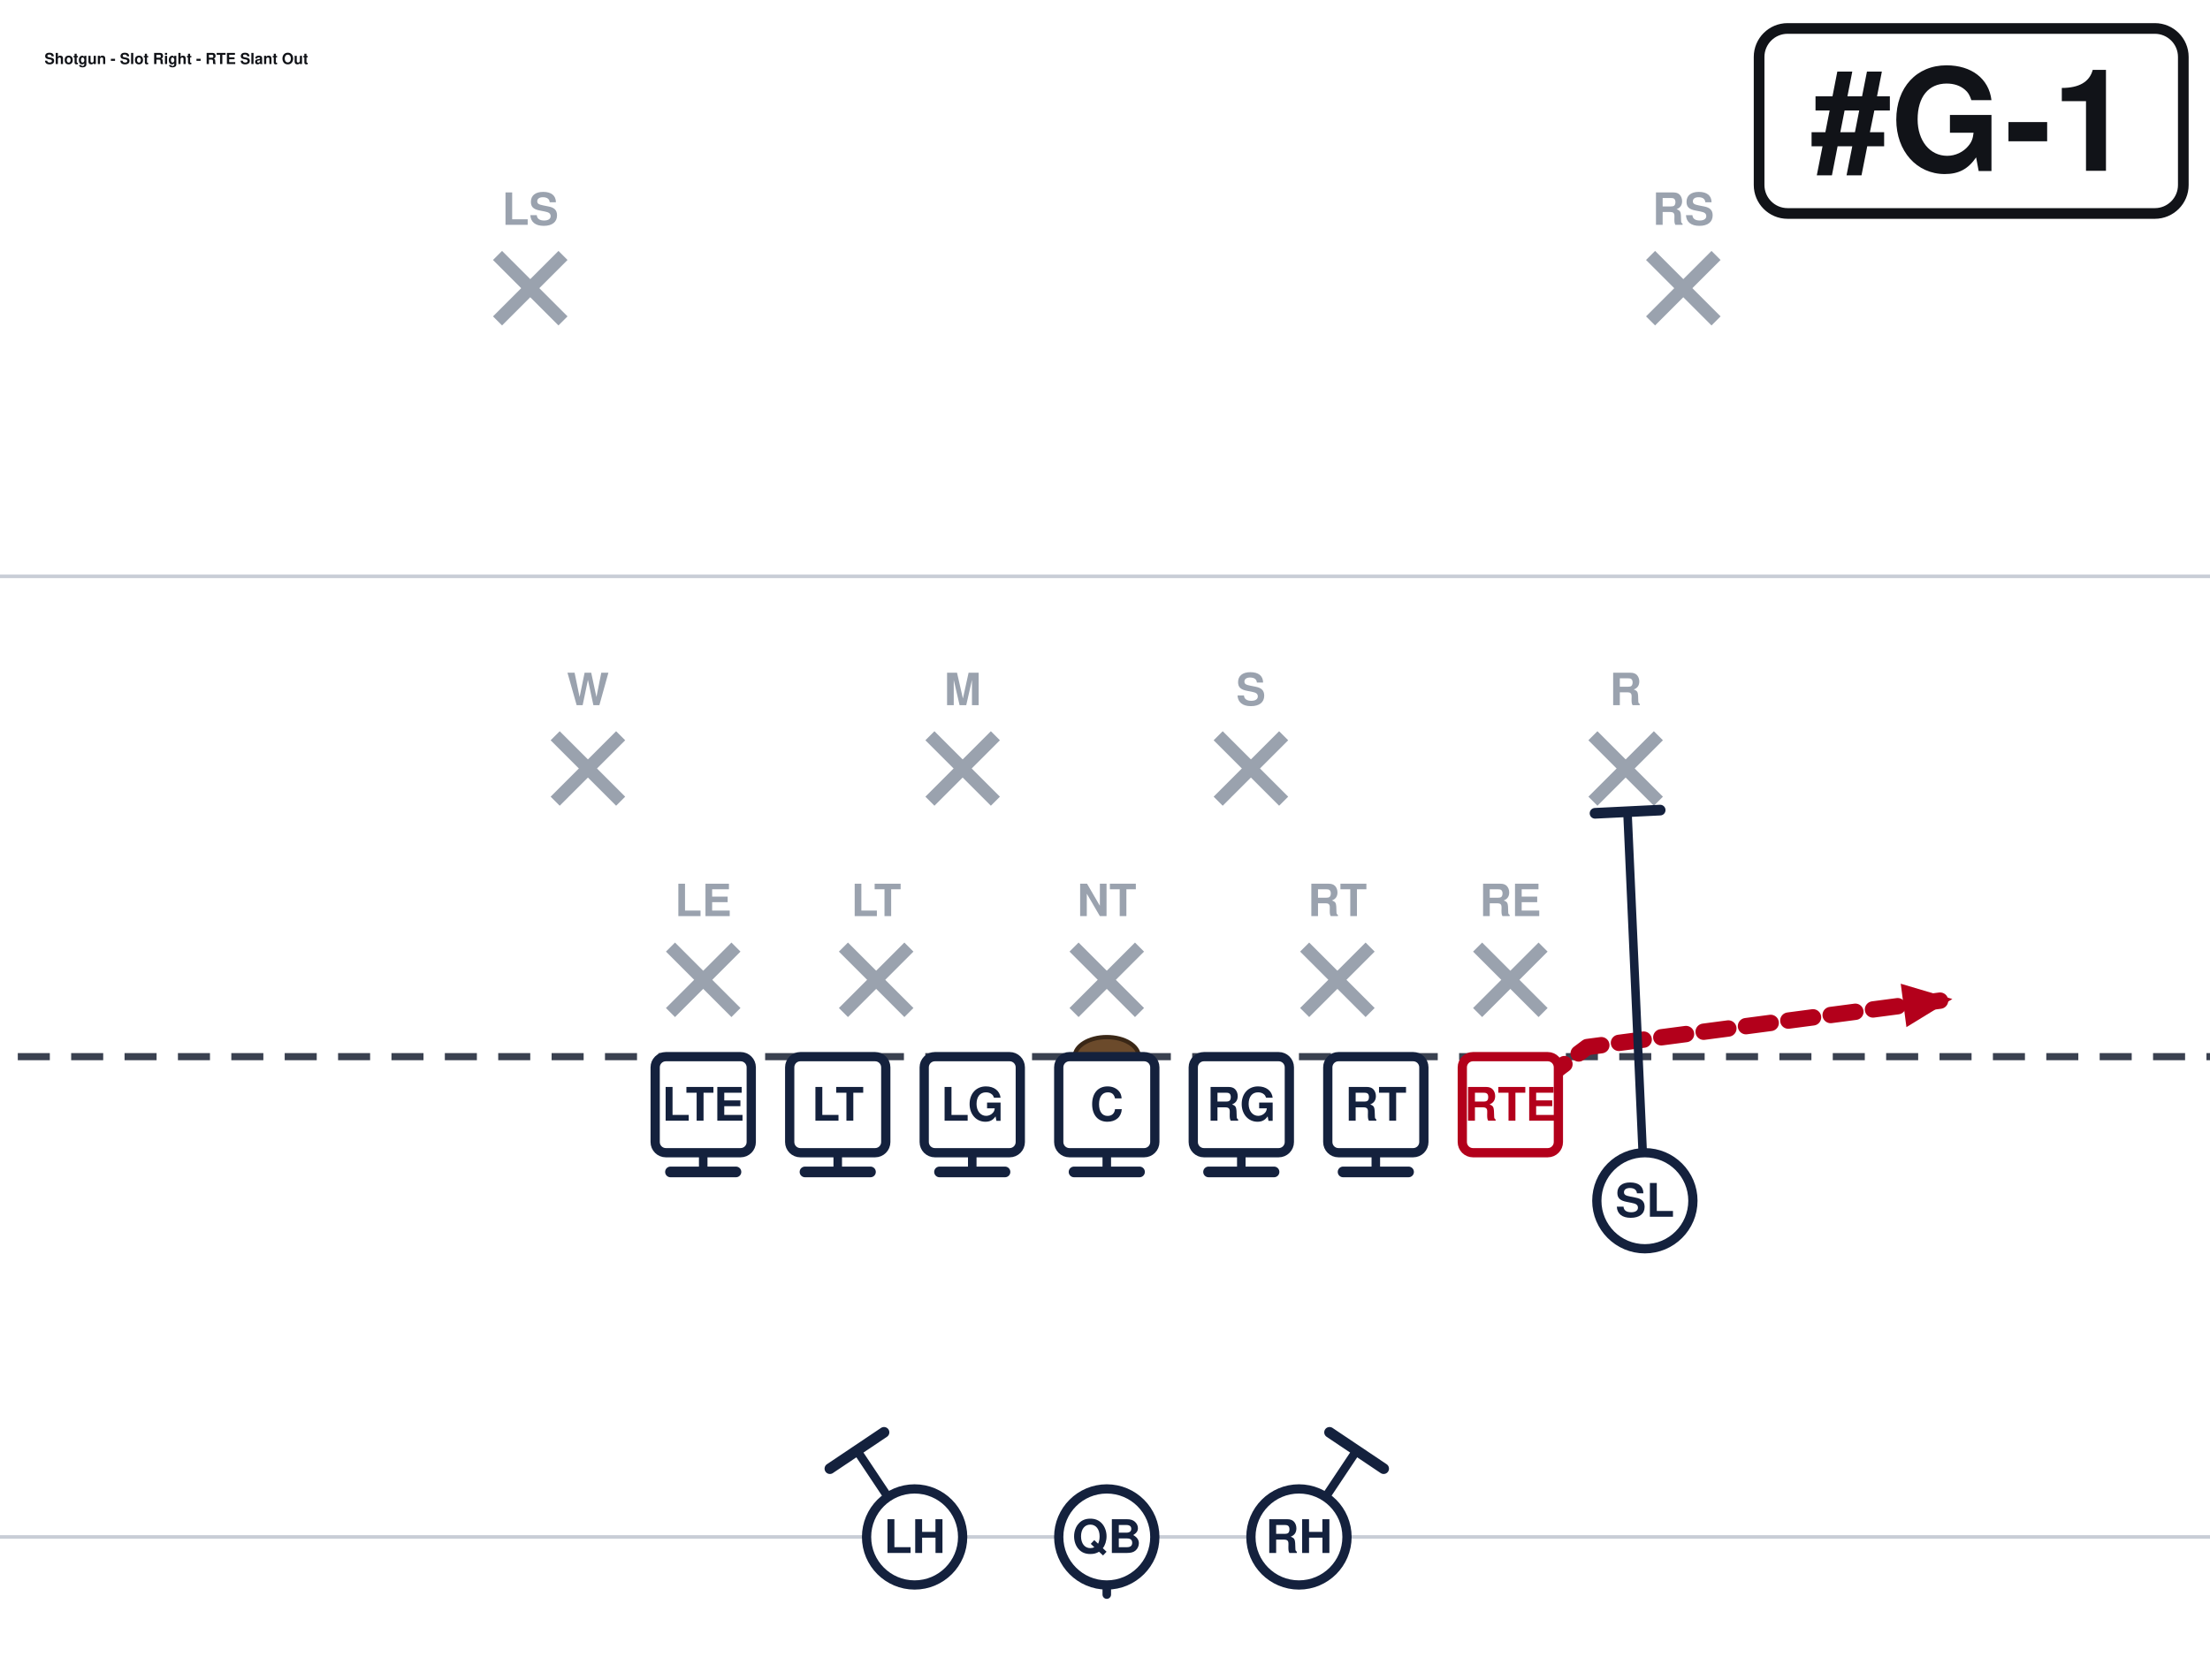
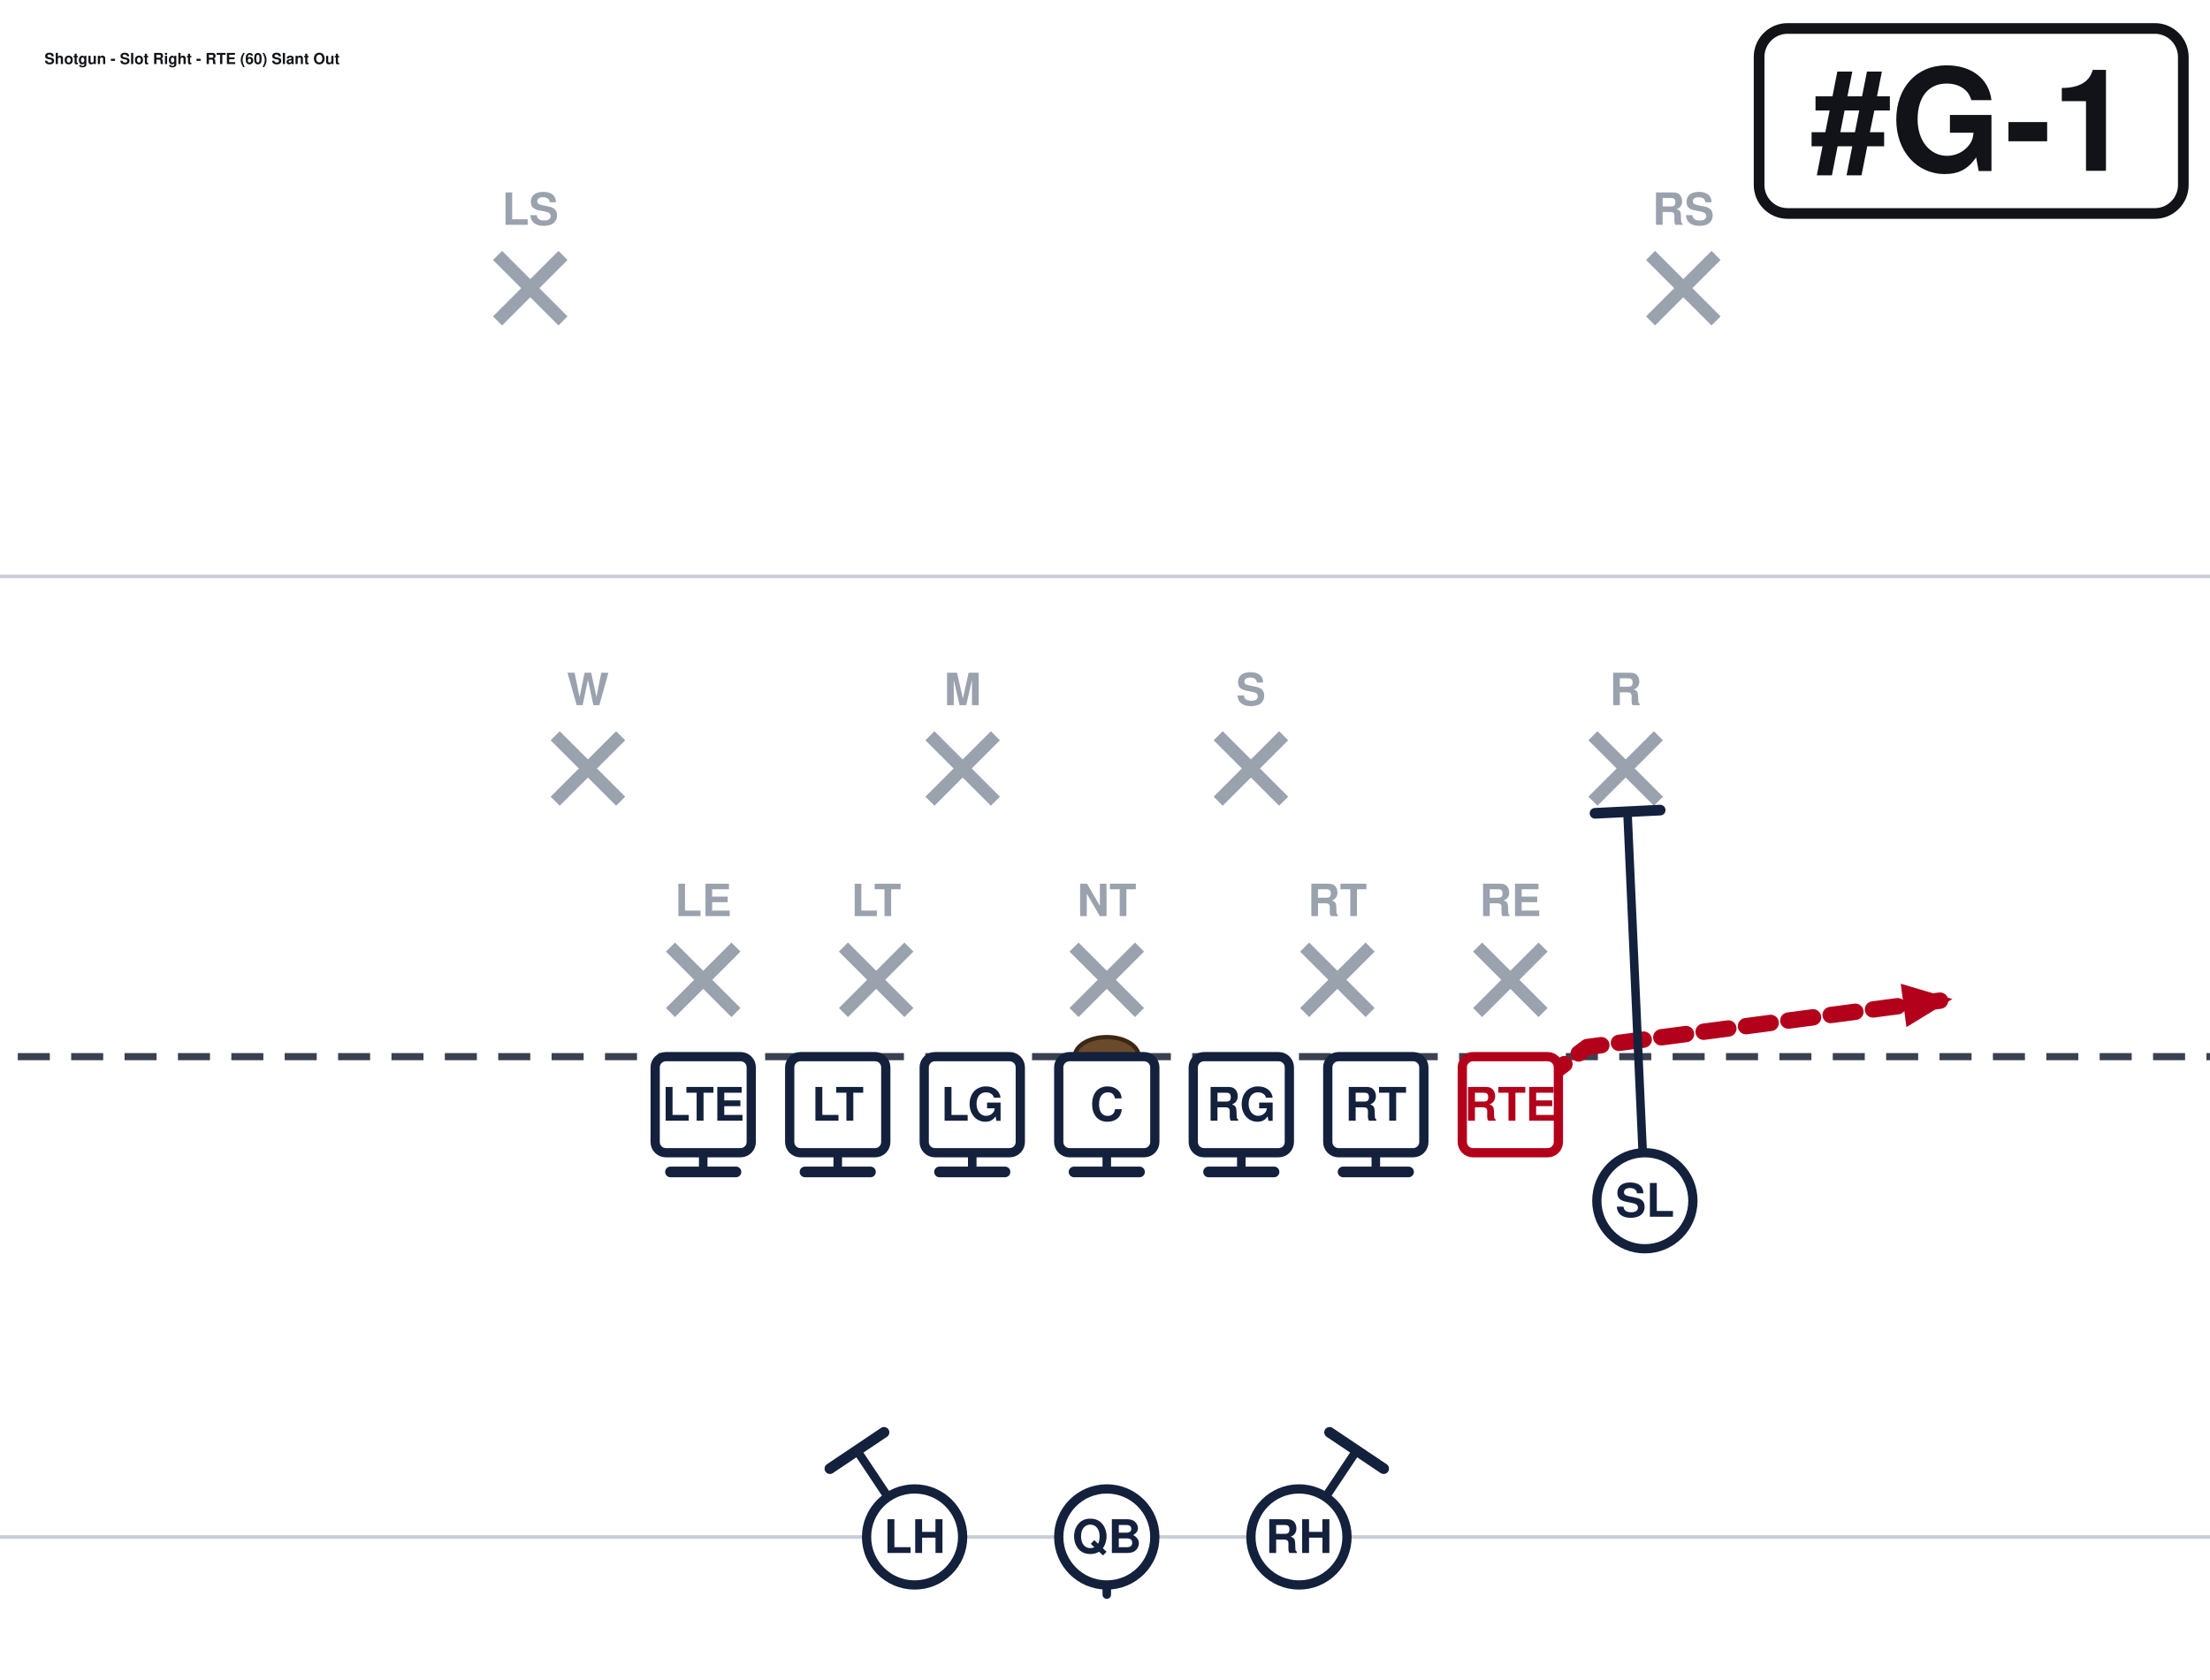
<svg xmlns="http://www.w3.org/2000/svg" width="621" height="472" viewBox="40 27 621 472" font-family="Segoe UI, Helvetica, Arial, sans-serif" role="img">
  <rect x="0" y="0" width="702" height="513" fill="#ffffff" />
  <line x1="0" y1="459.0" x2="702" y2="459.0" stroke="#c8cdd6" stroke-width="1" />
  <line x1="0" y1="189.0" x2="702" y2="189.0" stroke="#c8cdd6" stroke-width="1" />
  <line x1="0" y1="324.0" x2="702" y2="324.0" stroke="#3a4150" stroke-width="2" stroke-dasharray="9 6" />
  <ellipse cx="351.0" cy="324.0" rx="9" ry="5.5" fill="#6b4a2b" stroke="#3a2716" stroke-width="1.2" />
  <line x1="228.4" y1="293.2" x2="246.8" y2="311.6" stroke="#9aa2ae" stroke-width="3.6" />
  <line x1="246.8" y1="293.2" x2="228.4" y2="311.6" stroke="#9aa2ae" stroke-width="3.6" />
  <text x="237.6" y="284.5" text-anchor="middle" font-size="12.5" fill="#9aa2ae" font-weight="600">LE</text>
  <line x1="277.0" y1="293.2" x2="295.4" y2="311.6" stroke="#9aa2ae" stroke-width="3.6" />
  <line x1="295.4" y1="293.2" x2="277.0" y2="311.6" stroke="#9aa2ae" stroke-width="3.6" />
  <text x="286.2" y="284.5" text-anchor="middle" font-size="12.5" fill="#9aa2ae" font-weight="600">LT</text>
  <line x1="341.8" y1="293.2" x2="360.2" y2="311.6" stroke="#9aa2ae" stroke-width="3.6" />
  <line x1="360.2" y1="293.2" x2="341.8" y2="311.6" stroke="#9aa2ae" stroke-width="3.6" />
  <text x="351.0" y="284.5" text-anchor="middle" font-size="12.5" fill="#9aa2ae" font-weight="600">NT</text>
  <line x1="406.6" y1="293.2" x2="425.0" y2="311.6" stroke="#9aa2ae" stroke-width="3.6" />
  <line x1="425.0" y1="293.2" x2="406.6" y2="311.6" stroke="#9aa2ae" stroke-width="3.6" />
  <text x="415.8" y="284.5" text-anchor="middle" font-size="12.5" fill="#9aa2ae" font-weight="600">RT</text>
  <line x1="455.2" y1="293.2" x2="473.6" y2="311.6" stroke="#9aa2ae" stroke-width="3.6" />
  <line x1="473.6" y1="293.2" x2="455.2" y2="311.6" stroke="#9aa2ae" stroke-width="3.6" />
  <text x="464.4" y="284.5" text-anchor="middle" font-size="12.5" fill="#9aa2ae" font-weight="600">RE</text>
  <line x1="196.0" y1="233.8" x2="214.4" y2="252.2" stroke="#9aa2ae" stroke-width="3.6" />
  <line x1="214.4" y1="233.8" x2="196.0" y2="252.2" stroke="#9aa2ae" stroke-width="3.6" />
  <text x="205.2" y="225.2" text-anchor="middle" font-size="12.5" fill="#9aa2ae" font-weight="600">W</text>
  <line x1="301.3" y1="233.8" x2="319.7" y2="252.2" stroke="#9aa2ae" stroke-width="3.6" />
  <line x1="319.7" y1="233.8" x2="301.3" y2="252.2" stroke="#9aa2ae" stroke-width="3.6" />
  <text x="310.5" y="225.2" text-anchor="middle" font-size="12.5" fill="#9aa2ae" font-weight="600">M</text>
  <line x1="382.3" y1="233.8" x2="400.7" y2="252.2" stroke="#9aa2ae" stroke-width="3.6" />
  <line x1="400.7" y1="233.8" x2="382.3" y2="252.2" stroke="#9aa2ae" stroke-width="3.6" />
  <text x="391.5" y="225.2" text-anchor="middle" font-size="12.5" fill="#9aa2ae" font-weight="600">S</text>
  <line x1="487.6" y1="233.8" x2="506.0" y2="252.2" stroke="#9aa2ae" stroke-width="3.6" />
  <line x1="506.0" y1="233.8" x2="487.6" y2="252.2" stroke="#9aa2ae" stroke-width="3.6" />
  <text x="496.8" y="225.2" text-anchor="middle" font-size="12.5" fill="#9aa2ae" font-weight="600">R</text>
  <line x1="179.8" y1="98.8" x2="198.2" y2="117.2" stroke="#9aa2ae" stroke-width="3.6" />
  <line x1="198.2" y1="98.8" x2="179.8" y2="117.2" stroke="#9aa2ae" stroke-width="3.6" />
  <text x="189.0" y="90.2" text-anchor="middle" font-size="12.5" fill="#9aa2ae" font-weight="600">LS</text>
  <line x1="503.8" y1="98.8" x2="522.2" y2="117.2" stroke="#9aa2ae" stroke-width="3.6" />
  <line x1="522.2" y1="98.8" x2="503.8" y2="117.2" stroke="#9aa2ae" stroke-width="3.6" />
  <text x="513.0" y="90.2" text-anchor="middle" font-size="12.5" fill="#9aa2ae" font-weight="600">RS</text>
  <path d="M237.6,337.5 L237.6,356.4" fill="none" stroke="#14213d" stroke-width="2.4" stroke-linecap="round" stroke-linejoin="round" />
  <line x1="246.8" y1="356.4" x2="228.4" y2="356.4" stroke="#14213d" stroke-width="3.0" stroke-linecap="round" />
  <path d="M275.4,337.5 L275.4,356.4" fill="none" stroke="#14213d" stroke-width="2.4" stroke-linecap="round" stroke-linejoin="round" />
  <line x1="284.6" y1="356.4" x2="266.2" y2="356.4" stroke="#14213d" stroke-width="3.0" stroke-linecap="round" />
  <path d="M313.2,337.5 L313.2,356.4" fill="none" stroke="#14213d" stroke-width="2.4" stroke-linecap="round" stroke-linejoin="round" />
  <line x1="322.4" y1="356.4" x2="304.0" y2="356.4" stroke="#14213d" stroke-width="3.0" stroke-linecap="round" />
  <path d="M351.0,337.5 L351.0,356.4" fill="none" stroke="#14213d" stroke-width="2.4" stroke-linecap="round" stroke-linejoin="round" />
  <line x1="360.2" y1="356.4" x2="341.8" y2="356.4" stroke="#14213d" stroke-width="3.0" stroke-linecap="round" />
  <path d="M388.8,337.5 L388.8,356.4" fill="none" stroke="#14213d" stroke-width="2.4" stroke-linecap="round" stroke-linejoin="round" />
  <line x1="398.0" y1="356.4" x2="379.6" y2="356.4" stroke="#14213d" stroke-width="3.0" stroke-linecap="round" />
  <path d="M426.6,337.5 L426.6,356.4" fill="none" stroke="#14213d" stroke-width="2.4" stroke-linecap="round" stroke-linejoin="round" />
  <line x1="435.8" y1="356.4" x2="417.4" y2="356.4" stroke="#14213d" stroke-width="3.0" stroke-linecap="round" />
  <path d="M464.4,337.5 L486.0,321.3 L588.6,307.8" fill="none" stroke="#b3001b" stroke-width="4.6" stroke-linecap="round" stroke-linejoin="round" stroke-dasharray="7 5" />
  <polygon points="588.6,307.8 575.7,315.7 574.1,303.5" fill="#b3001b" />
  <path d="M502.2,364.5 L497.3,255.1" fill="none" stroke="#14213d" stroke-width="2.4" stroke-linecap="round" stroke-linejoin="round" />
  <line x1="488.2" y1="255.6" x2="506.5" y2="254.7" stroke="#14213d" stroke-width="3.0" stroke-linecap="round" />
  <path d="M351.0,459.0 L351.0,475.2" fill="none" stroke="#14213d" stroke-width="2.4" stroke-linecap="round" stroke-linejoin="round" stroke-dasharray="7 5" />
  <polygon points="351.0,475.2 346.4,464.8 355.6,464.8" fill="#14213d" />
  <path d="M297.0,459.0 L280.8,434.7" fill="none" stroke="#14213d" stroke-width="2.4" stroke-linecap="round" stroke-linejoin="round" />
  <line x1="273.2" y1="439.8" x2="288.4" y2="429.6" stroke="#14213d" stroke-width="3.0" stroke-linecap="round" />
  <path d="M405.0,459.0 L421.2,434.7" fill="none" stroke="#14213d" stroke-width="2.4" stroke-linecap="round" stroke-linejoin="round" />
  <line x1="413.6" y1="429.6" x2="428.8" y2="439.8" stroke="#14213d" stroke-width="3.0" stroke-linecap="round" />
  <rect x="224.1" y="324.0" width="27.0" height="27.0" rx="3" fill="#ffffff" stroke="#14213d" stroke-width="2.6" />
  <text x="237.6" y="342.0" text-anchor="middle" font-size="13" font-weight="700" fill="#14213d">LTE</text>
  <rect x="261.9" y="324.0" width="27.0" height="27.0" rx="3" fill="#ffffff" stroke="#14213d" stroke-width="2.6" />
  <text x="275.4" y="342.0" text-anchor="middle" font-size="13" font-weight="700" fill="#14213d">LT</text>
  <rect x="299.7" y="324.0" width="27.0" height="27.0" rx="3" fill="#ffffff" stroke="#14213d" stroke-width="2.6" />
  <text x="313.2" y="342.0" text-anchor="middle" font-size="13" font-weight="700" fill="#14213d">LG</text>
  <rect x="337.5" y="324.0" width="27.0" height="27.0" rx="3" fill="#ffffff" stroke="#14213d" stroke-width="2.6" />
  <text x="351.0" y="342.0" text-anchor="middle" font-size="13" font-weight="700" fill="#14213d">C</text>
  <rect x="375.3" y="324.0" width="27.0" height="27.0" rx="3" fill="#ffffff" stroke="#14213d" stroke-width="2.6" />
  <text x="388.8" y="342.0" text-anchor="middle" font-size="13" font-weight="700" fill="#14213d">RG</text>
  <rect x="413.1" y="324.0" width="27.0" height="27.0" rx="3" fill="#ffffff" stroke="#14213d" stroke-width="2.6" />
  <text x="426.6" y="342.0" text-anchor="middle" font-size="13" font-weight="700" fill="#14213d">RT</text>
  <rect x="450.9" y="324.0" width="27.0" height="27.0" rx="3" fill="#ffffff" stroke="#b3001b" stroke-width="2.6" />
  <text x="464.4" y="342.0" text-anchor="middle" font-size="13" font-weight="700" fill="#b3001b">RTE</text>
  <circle cx="502.2" cy="364.5" r="13.5" fill="#ffffff" stroke="#14213d" stroke-width="2.6" />
  <text x="502.2" y="369.0" text-anchor="middle" font-size="13" font-weight="700" fill="#14213d">SL</text>
  <circle cx="351.0" cy="459.0" r="13.5" fill="#ffffff" stroke="#14213d" stroke-width="2.6" />
  <text x="351.0" y="463.5" text-anchor="middle" font-size="13" font-weight="700" fill="#14213d">QB</text>
  <circle cx="297.0" cy="459.0" r="13.5" fill="#ffffff" stroke="#14213d" stroke-width="2.6" />
  <text x="297.0" y="463.5" text-anchor="middle" font-size="13" font-weight="700" fill="#14213d">LH</text>
  <circle cx="405.0" cy="459.0" r="13.5" fill="#ffffff" stroke="#14213d" stroke-width="2.6" />
  <text x="405.0" y="463.5" text-anchor="middle" font-size="13" font-weight="700" fill="#14213d">RH</text>
  <rect x="534.3" y="35.0" width="119.2" height="52.0" rx="8" fill="#ffffff" stroke="#111318" stroke-width="3" />
  <text x="593.9" y="75.0" text-anchor="middle" font-size="40" font-weight="800" fill="#111318">#G-1</text>
-   <text x="52.5" y="45.0" font-size="4.3" font-weight="700" fill="#111318">Shotgun - Slot Right - RTE Slant Out</text>
+   <text x="52.5" y="45.0" font-size="4.3" font-weight="700" fill="#111318">Shotgun - Slot Right - RTE (60) Slant Out</text>
</svg>
